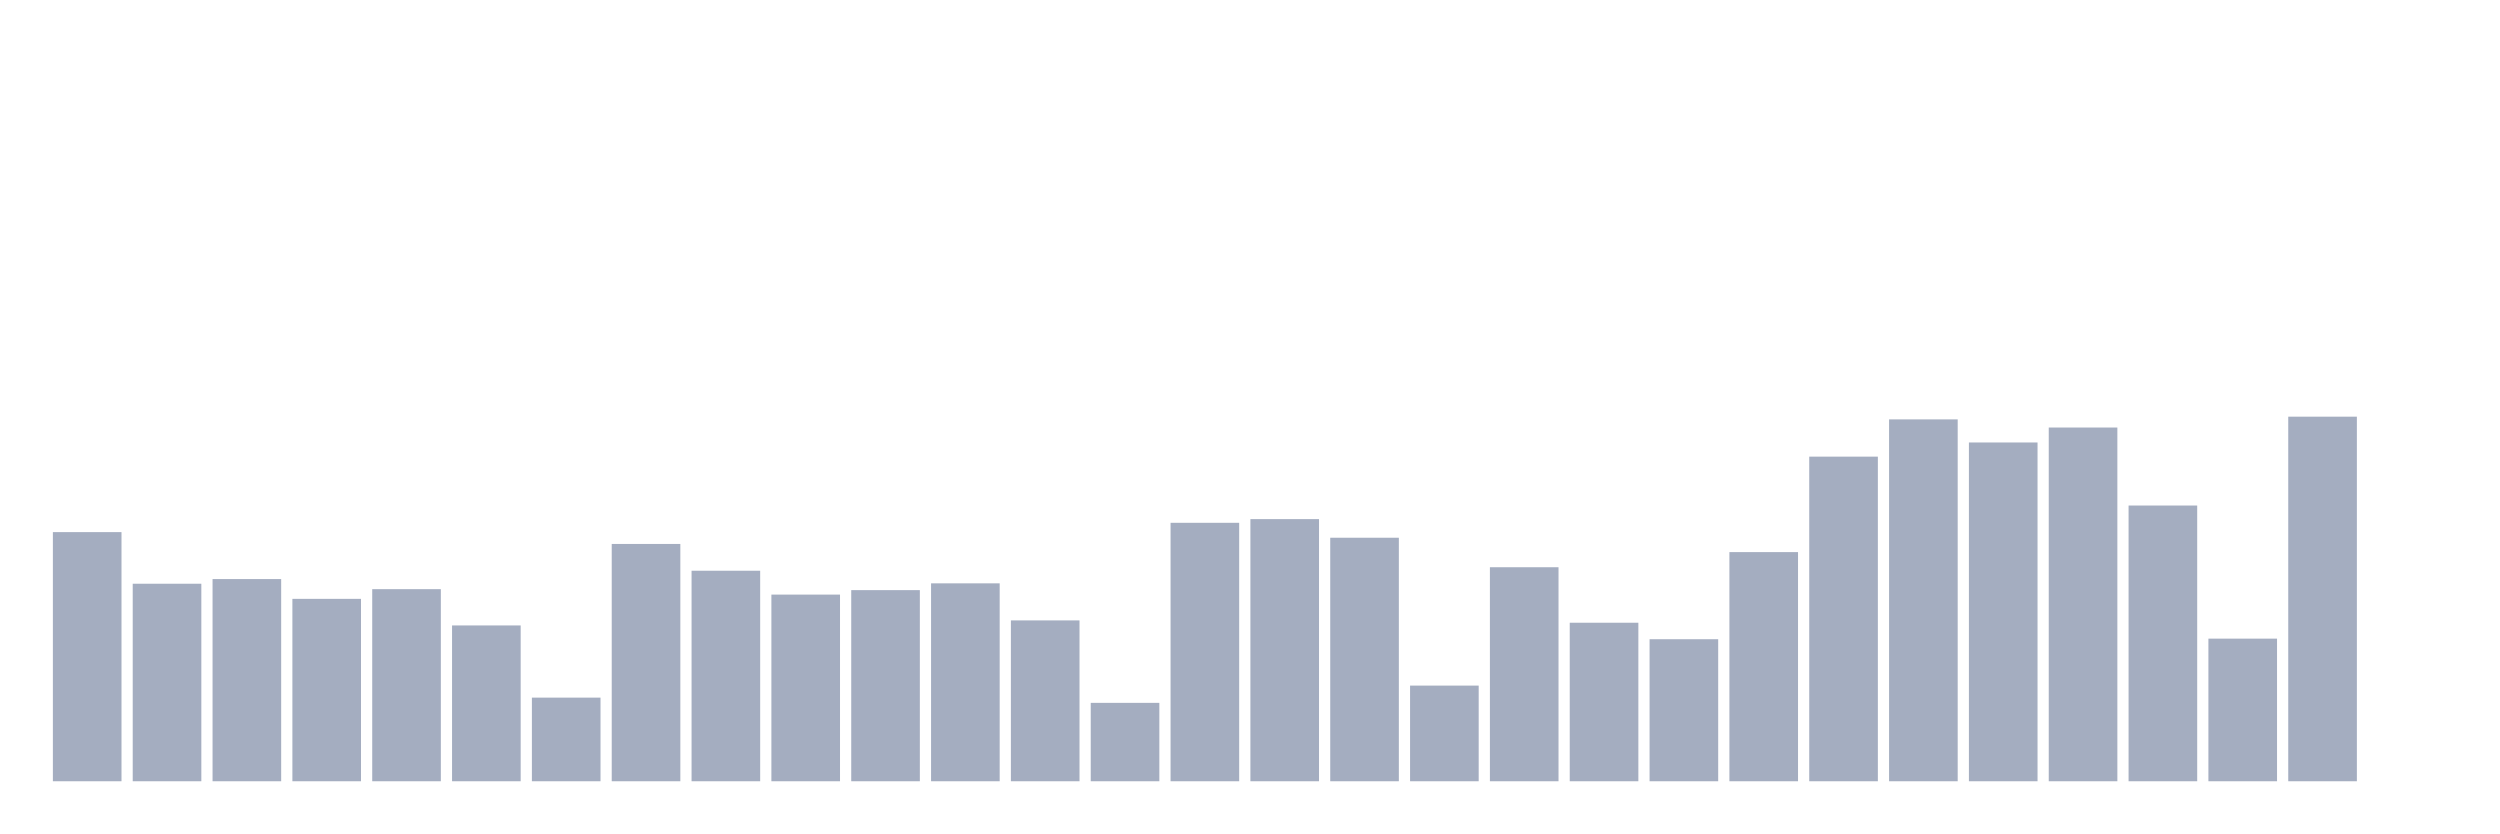
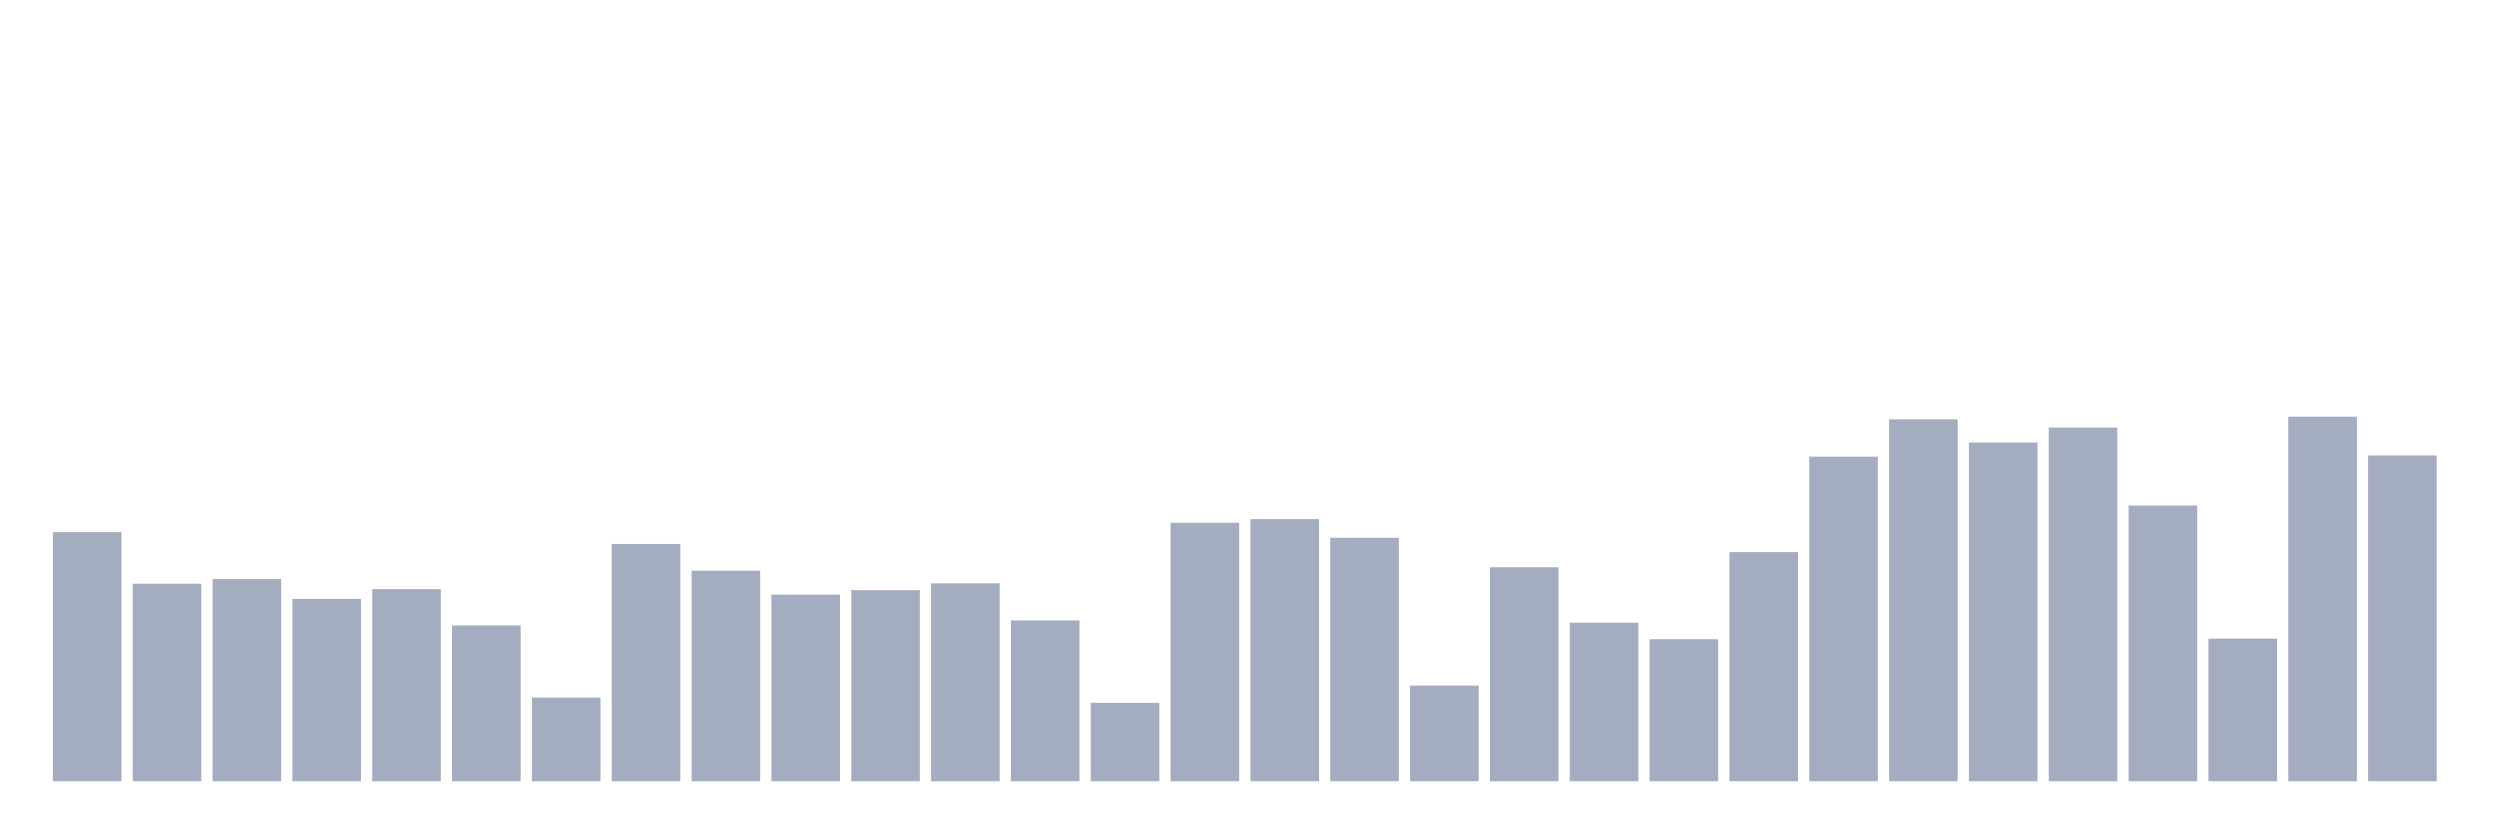
<svg xmlns="http://www.w3.org/2000/svg" viewBox="0 0 480 160">
  <g transform="translate(10,10)">
    <rect class="bar" x="0.153" width="13.175" y="92.166" height="47.834" fill="rgb(164,173,192)" />
    <rect class="bar" x="15.482" width="13.175" y="102.076" height="37.924" fill="rgb(164,173,192)" />
    <rect class="bar" x="30.81" width="13.175" y="101.181" height="38.819" fill="rgb(164,173,192)" />
    <rect class="bar" x="46.138" width="13.175" y="104.981" height="35.019" fill="rgb(164,173,192)" />
    <rect class="bar" x="61.466" width="13.175" y="103.119" height="36.881" fill="rgb(164,173,192)" />
    <rect class="bar" x="76.794" width="13.175" y="110.085" height="29.915" fill="rgb(164,173,192)" />
    <rect class="bar" x="92.123" width="13.175" y="123.944" height="16.056" fill="rgb(164,173,192)" />
    <rect class="bar" x="107.451" width="13.175" y="94.439" height="45.561" fill="rgb(164,173,192)" />
    <rect class="bar" x="122.779" width="13.175" y="99.58" height="40.42" fill="rgb(164,173,192)" />
    <rect class="bar" x="138.107" width="13.175" y="104.162" height="35.838" fill="rgb(164,173,192)" />
    <rect class="bar" x="153.436" width="13.175" y="103.305" height="36.695" fill="rgb(164,173,192)" />
    <rect class="bar" x="168.764" width="13.175" y="102.001" height="37.999" fill="rgb(164,173,192)" />
    <rect class="bar" x="184.092" width="13.175" y="109.117" height="30.883" fill="rgb(164,173,192)" />
    <rect class="bar" x="199.42" width="13.175" y="124.949" height="15.051" fill="rgb(164,173,192)" />
    <rect class="bar" x="214.748" width="13.175" y="90.378" height="49.622" fill="rgb(164,173,192)" />
    <rect class="bar" x="230.077" width="13.175" y="89.67" height="50.33" fill="rgb(164,173,192)" />
    <rect class="bar" x="245.405" width="13.175" y="93.246" height="46.754" fill="rgb(164,173,192)" />
    <rect class="bar" x="260.733" width="13.175" y="121.634" height="18.366" fill="rgb(164,173,192)" />
    <rect class="bar" x="276.061" width="13.175" y="98.909" height="41.091" fill="rgb(164,173,192)" />
    <rect class="bar" x="291.39" width="13.175" y="109.564" height="30.436" fill="rgb(164,173,192)" />
    <rect class="bar" x="306.718" width="13.175" y="112.73" height="27.27" fill="rgb(164,173,192)" />
    <rect class="bar" x="322.046" width="13.175" y="96.003" height="43.997" fill="rgb(164,173,192)" />
    <rect class="bar" x="337.374" width="13.175" y="77.674" height="62.326" fill="rgb(164,173,192)" />
    <rect class="bar" x="352.702" width="13.175" y="70.522" height="69.478" fill="rgb(164,173,192)" />
    <rect class="bar" x="368.031" width="13.175" y="74.955" height="65.045" fill="rgb(164,173,192)" />
    <rect class="bar" x="383.359" width="13.175" y="72.086" height="67.914" fill="rgb(164,173,192)" />
    <rect class="bar" x="398.687" width="13.175" y="87.062" height="52.938" fill="rgb(164,173,192)" />
    <rect class="bar" x="414.015" width="13.175" y="112.618" height="27.382" fill="rgb(164,173,192)" />
    <rect class="bar" x="429.344" width="13.175" y="70" height="70" fill="rgb(164,173,192)" />
-     <rect class="bar" x="444.672" width="13.175" y="140" height="0" fill="rgb(164,173,192)" />
+     <rect class="bar" x="444.672" width="13.175" y="77.451" height="62.549" fill="rgb(164,173,192)" />
  </g>
</svg>
